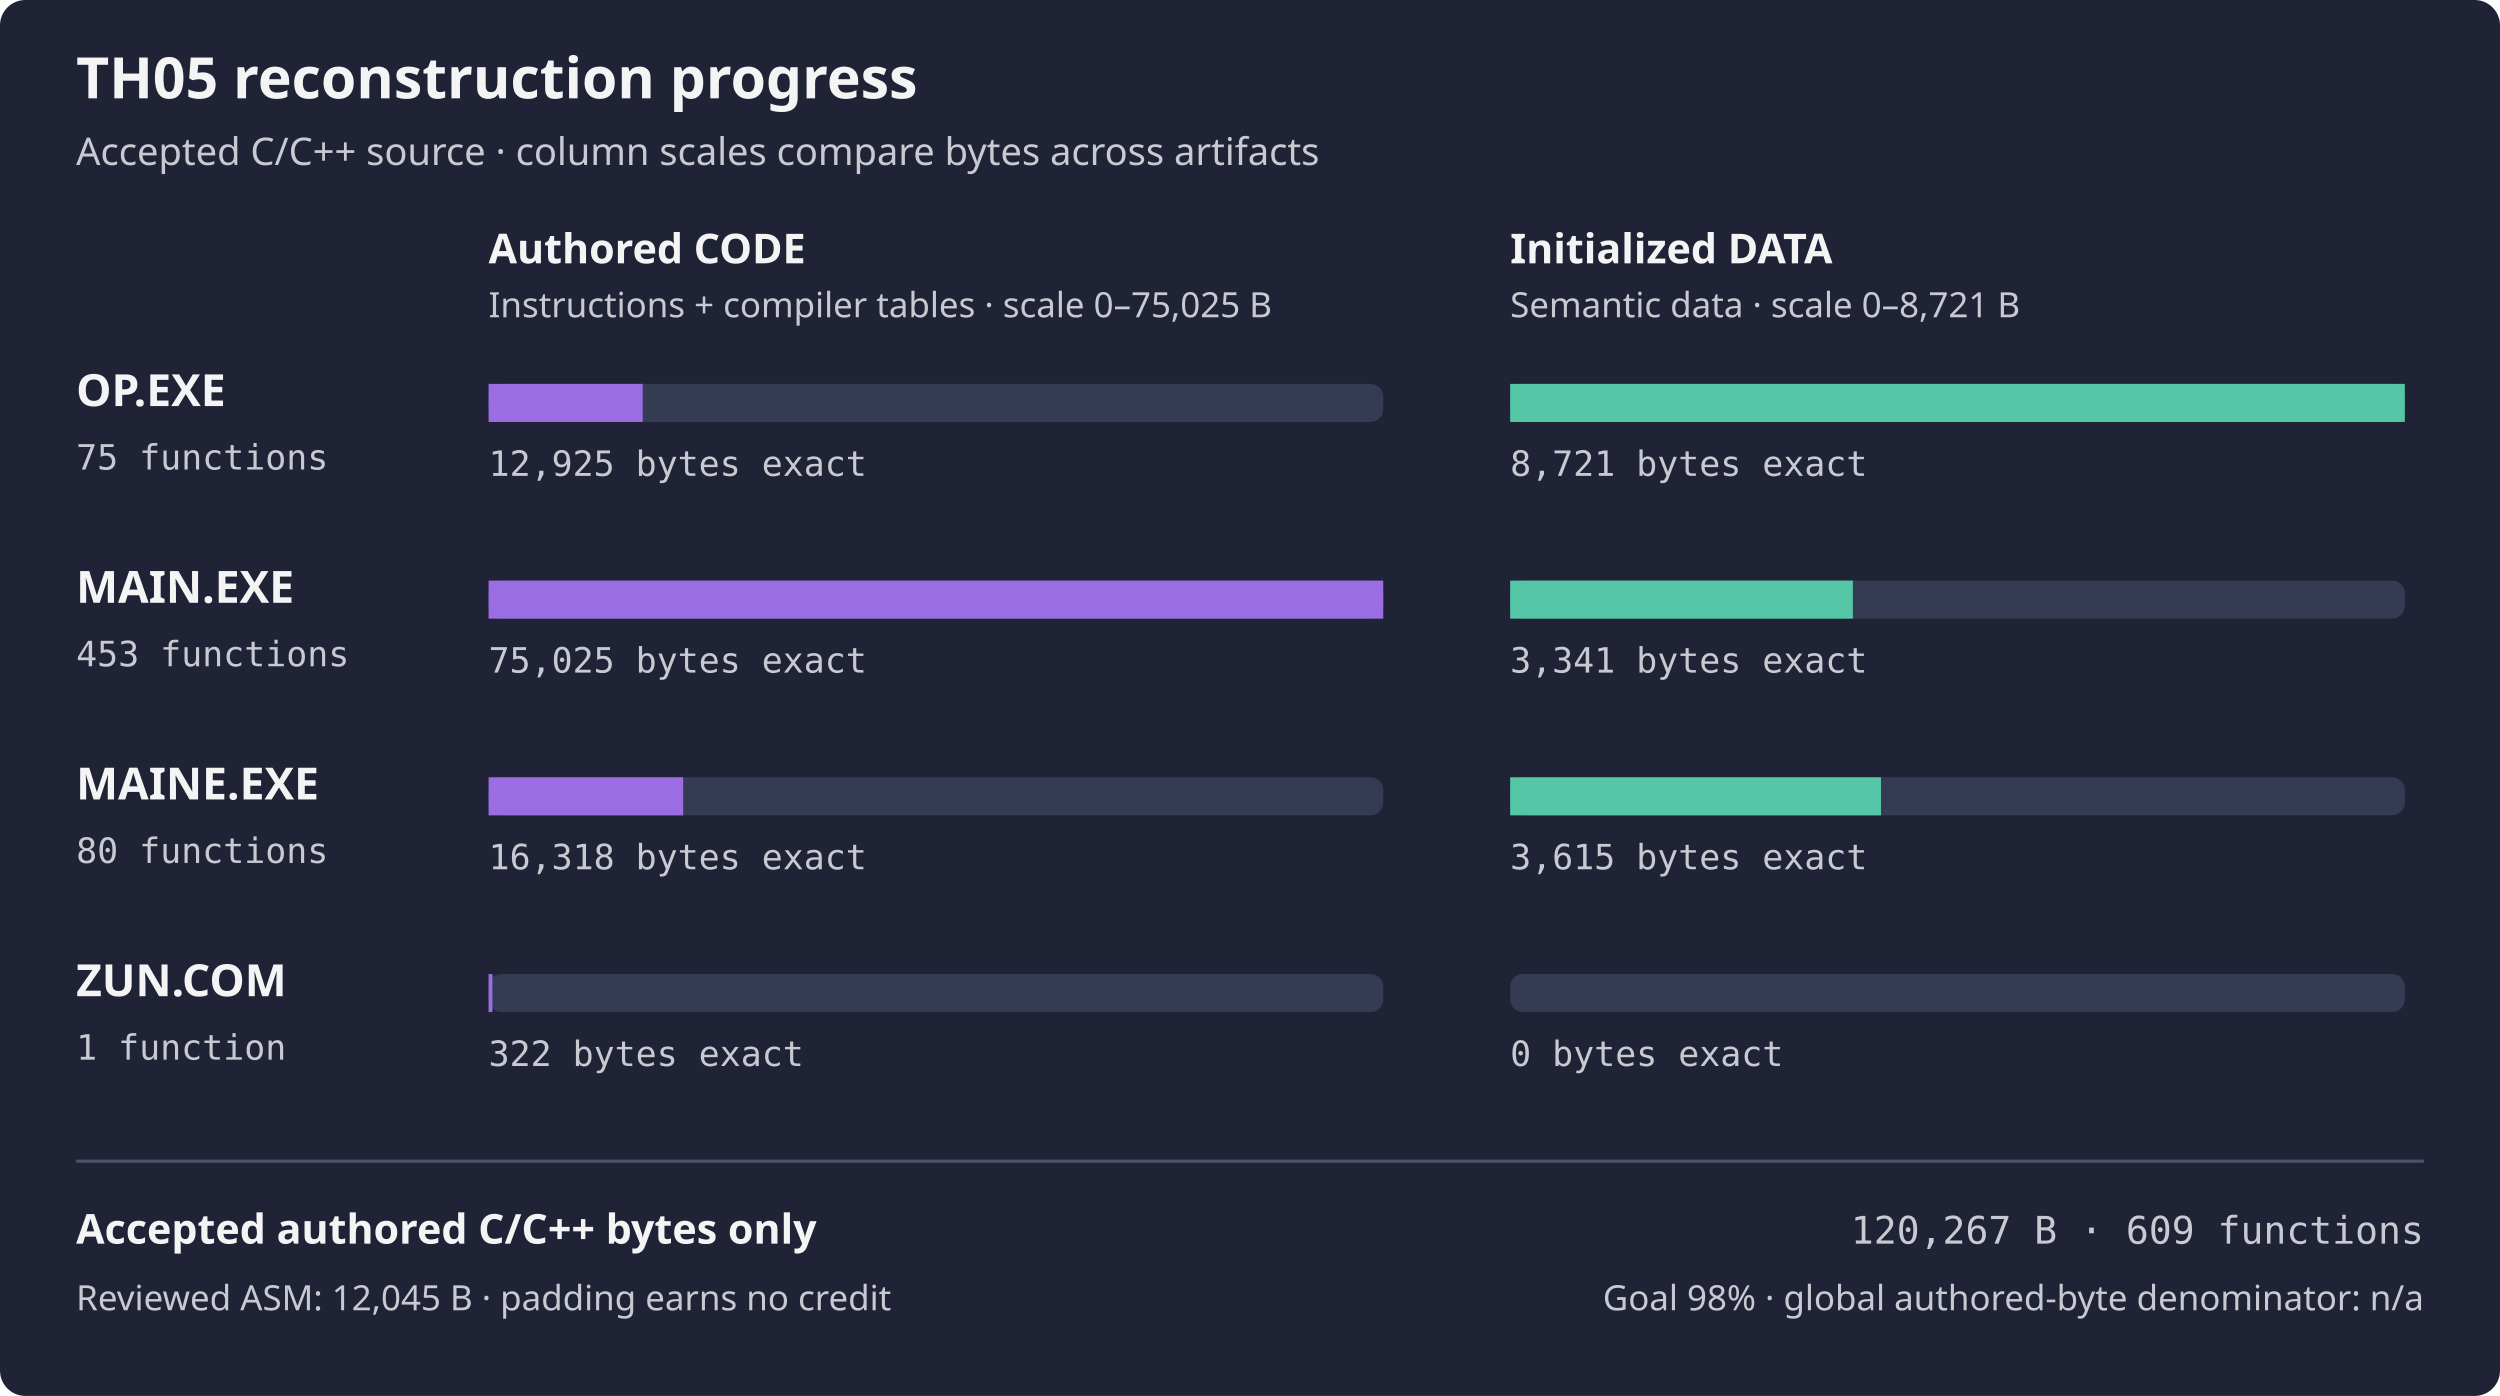
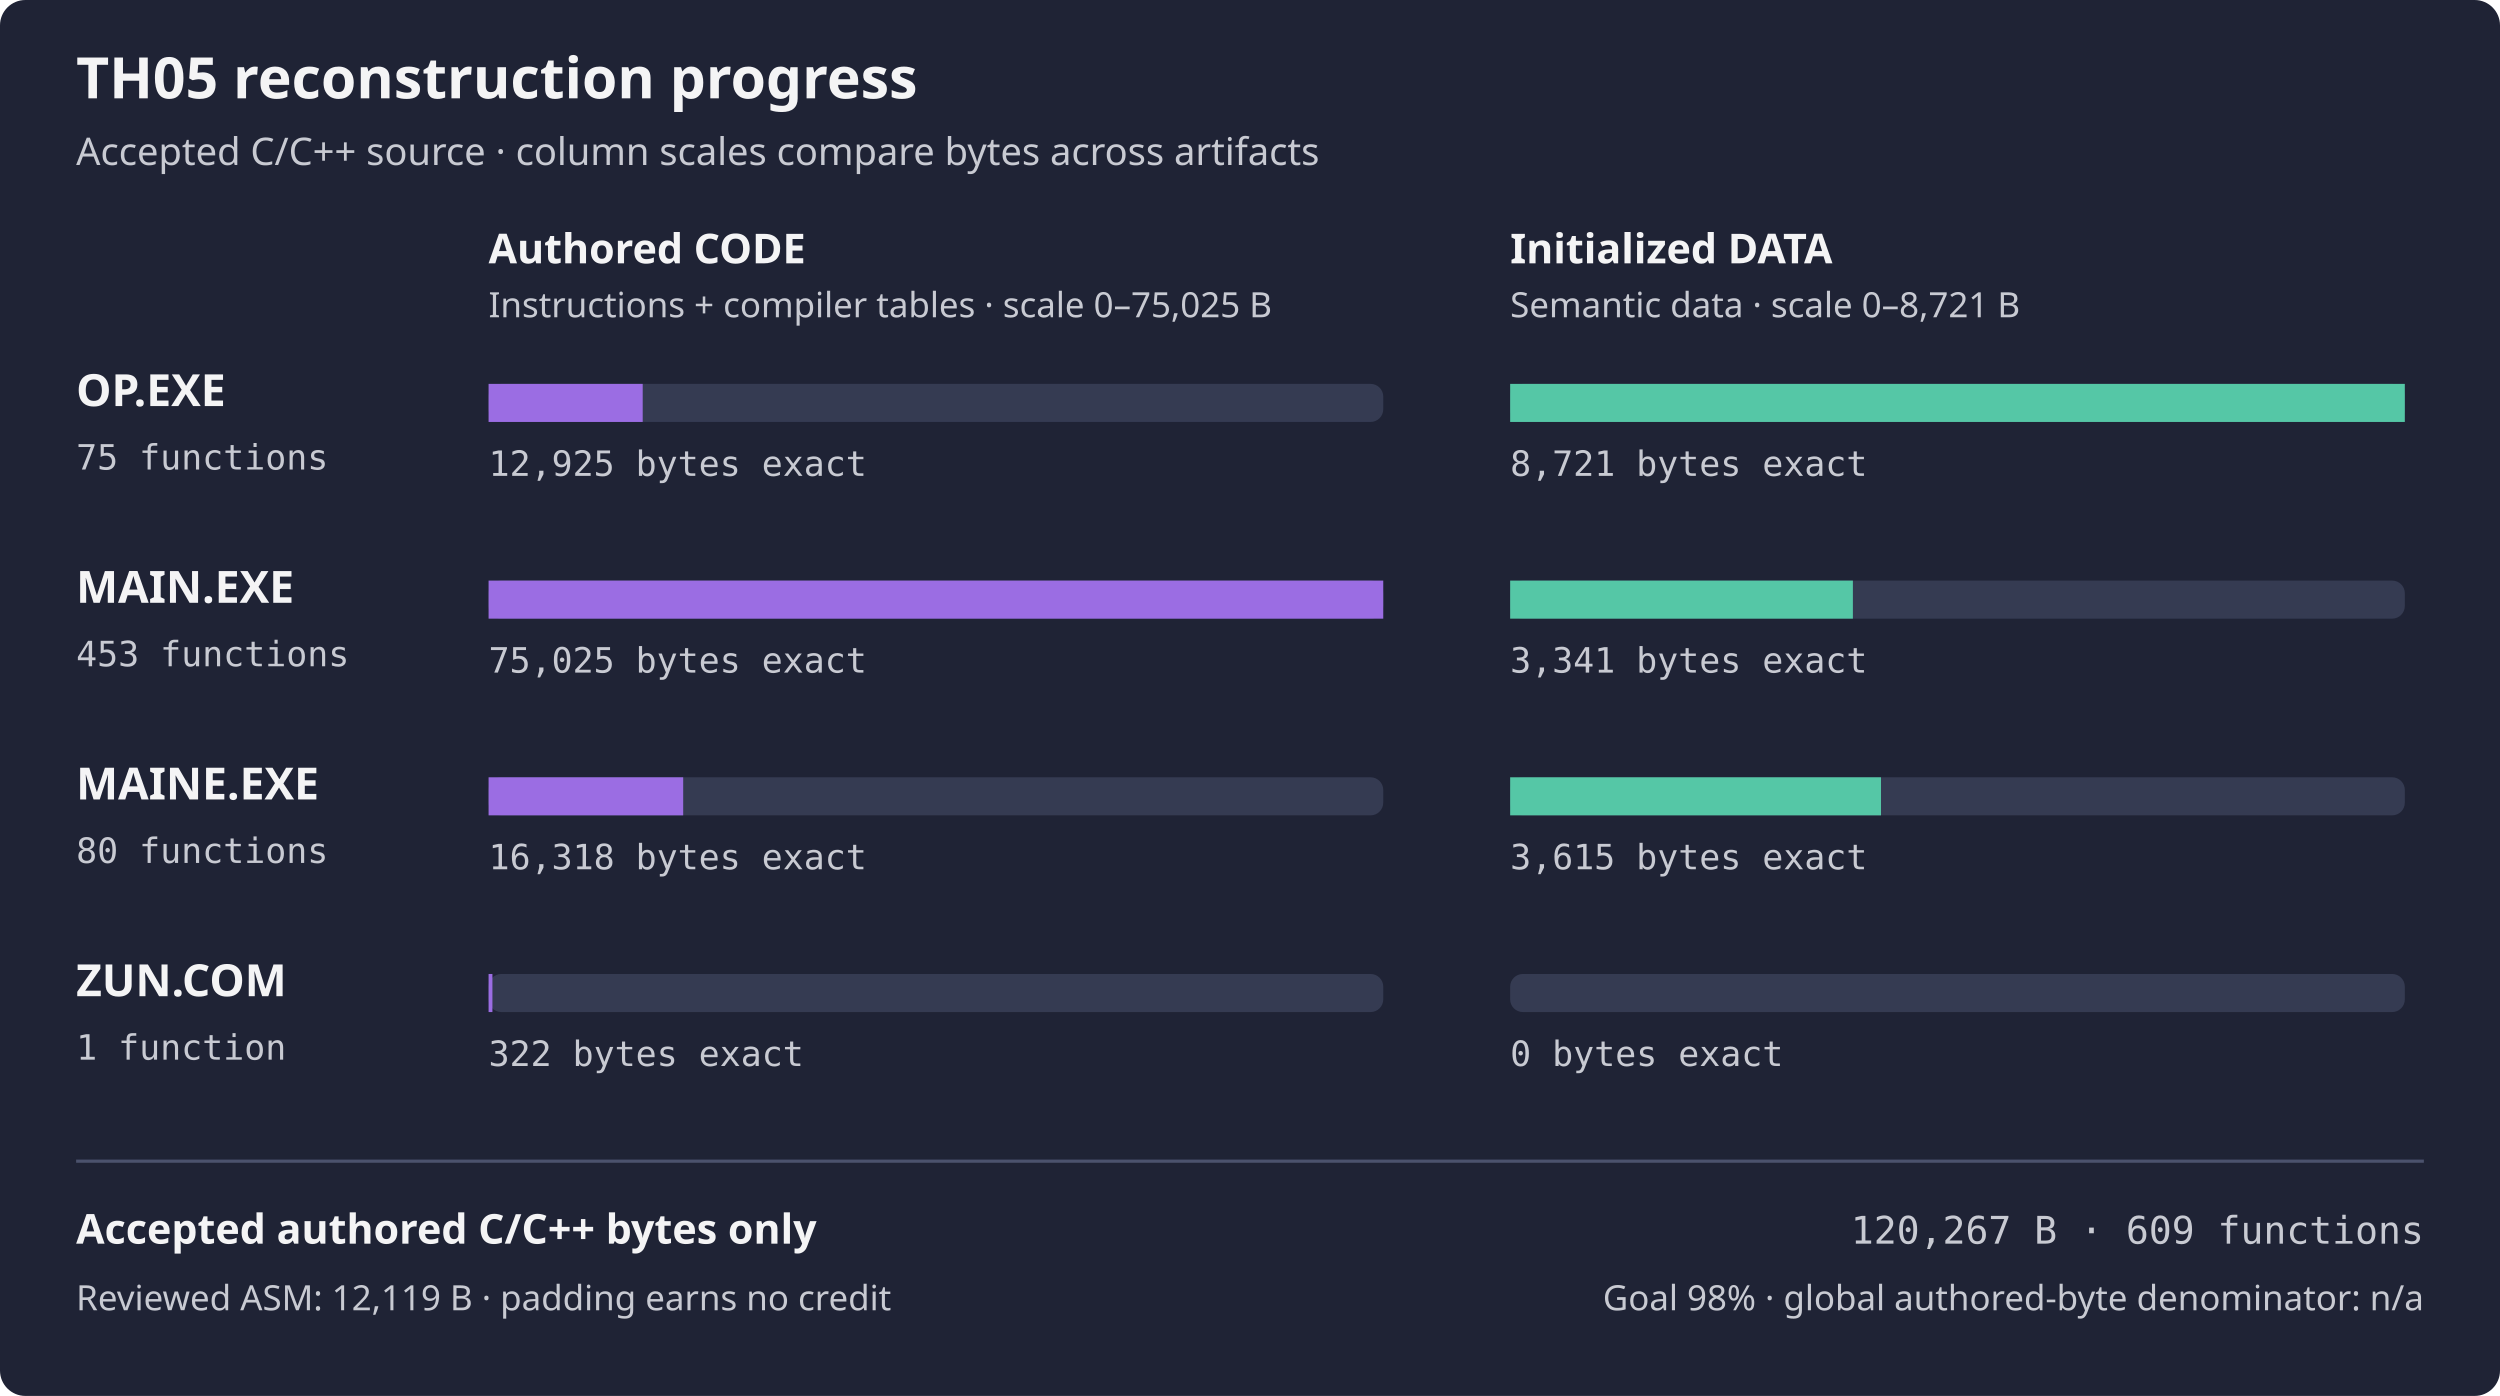
<svg xmlns="http://www.w3.org/2000/svg" width="788" height="440" viewBox="0 0 788 440" role="img" aria-labelledby="title desc">
  <rect width="788" height="440" rx="8" fill="#1f2335" />
  <text x="24" y="31" fill="#f4f4f5" font-family="sans-serif" font-size="18" font-weight="600">TH05 reconstruction progress</text>
  <text x="24" y="52" fill="#c8cad2" font-family="sans-serif" font-size="12">Accepted C/C++ source · column scales compare bytes across artifacts</text>
  <text x="154" y="83" fill="#f4f4f5" font-family="sans-serif" font-size="13" font-weight="600">Authored CODE</text>
  <text x="476" y="83" fill="#f4f4f5" font-family="sans-serif" font-size="13" font-weight="600">Initialized DATA</text>
  <text x="154" y="100" fill="#c8cad2" font-family="sans-serif" font-size="11">Instructions + compiler tables · scale 0–75,025 B</text>
  <text x="476" y="100" fill="#c8cad2" font-family="sans-serif" font-size="11">Semantic data · scale 0–8,721 B</text>
  <text x="24" y="128" fill="#f4f4f5" font-family="sans-serif" font-size="14" font-weight="600">OP.EXE</text>
  <text x="24" y="148" fill="#c8cad2" font-family="monospace" font-size="11">75 functions</text>
  <rect x="154" y="121" width="282" height="12" rx="4" fill="#353b52" />
  <rect x="154" y="121" width="48.58" height="12" fill="#9b6de3" />
  <rect x="476" y="121" width="282" height="12" rx="4" fill="#353b52" />
  <rect x="476" y="121" width="282.00" height="12" fill="#55c7a6" />
  <text x="154" y="150" fill="#c8cad2" font-family="monospace" font-size="11">12,925 bytes exact</text>
  <text x="476" y="150" fill="#c8cad2" font-family="monospace" font-size="11">8,721 bytes exact</text>
  <text x="24" y="190" fill="#f4f4f5" font-family="sans-serif" font-size="14" font-weight="600">MAIN.EXE</text>
  <text x="24" y="210" fill="#c8cad2" font-family="monospace" font-size="11">453 functions</text>
  <rect x="154" y="183" width="282" height="12" rx="4" fill="#353b52" />
  <rect x="154" y="183" width="282.00" height="12" fill="#9b6de3" />
  <rect x="476" y="183" width="282" height="12" rx="4" fill="#353b52" />
  <rect x="476" y="183" width="108.03" height="12" fill="#55c7a6" />
  <text x="154" y="212" fill="#c8cad2" font-family="monospace" font-size="11">75,025 bytes exact</text>
  <text x="476" y="212" fill="#c8cad2" font-family="monospace" font-size="11">3,341 bytes exact</text>
  <text x="24" y="252" fill="#f4f4f5" font-family="sans-serif" font-size="14" font-weight="600">MAINE.EXE</text>
  <text x="24" y="272" fill="#c8cad2" font-family="monospace" font-size="11">80 functions</text>
  <rect x="154" y="245" width="282" height="12" rx="4" fill="#353b52" />
  <rect x="154" y="245" width="61.34" height="12" fill="#9b6de3" />
  <rect x="476" y="245" width="282" height="12" rx="4" fill="#353b52" />
  <rect x="476" y="245" width="116.89" height="12" fill="#55c7a6" />
  <text x="154" y="274" fill="#c8cad2" font-family="monospace" font-size="11">16,318 bytes exact</text>
  <text x="476" y="274" fill="#c8cad2" font-family="monospace" font-size="11">3,615 bytes exact</text>
  <text x="24" y="314" fill="#f4f4f5" font-family="sans-serif" font-size="14" font-weight="600">ZUN.COM</text>
  <text x="24" y="334" fill="#c8cad2" font-family="monospace" font-size="11">1 function</text>
  <rect x="154" y="307" width="282" height="12" rx="4" fill="#353b52" />
  <rect x="154" y="307" width="1.21" height="12" fill="#9b6de3" />
  <rect x="476" y="307" width="282" height="12" rx="4" fill="#353b52" />
  <rect x="476" y="307" width="0.00" height="12" fill="#55c7a6" />
  <text x="154" y="336" fill="#c8cad2" font-family="monospace" font-size="11">322 bytes exact</text>
  <text x="476" y="336" fill="#c8cad2" font-family="monospace" font-size="11">0 bytes exact</text>
  <path d="M24 366 H764" stroke="#4b526d" />
  <text x="24" y="392" fill="#f4f4f5" font-family="sans-serif" font-size="13" font-weight="600">Accepted authored C/C++ bytes only</text>
  <text x="764" y="392" fill="#c8cad2" font-family="monospace" text-anchor="end" font-size="12">120,267 B · 609 functions</text>
-   <text x="24" y="413" fill="#c8cad2" font-family="sans-serif" font-size="11">Reviewed ASM: 12,045 B · padding earns no credit</text>
+   <text x="24" y="413" fill="#c8cad2" font-family="sans-serif" font-size="11">Reviewed ASM: 12,119 B · padding earns no credit</text>
  <text x="764" y="413" fill="#c8cad2" font-family="sans-serif" text-anchor="end" font-size="11">Goal 98% · global authored-byte denominator: n/a</text>
</svg>
